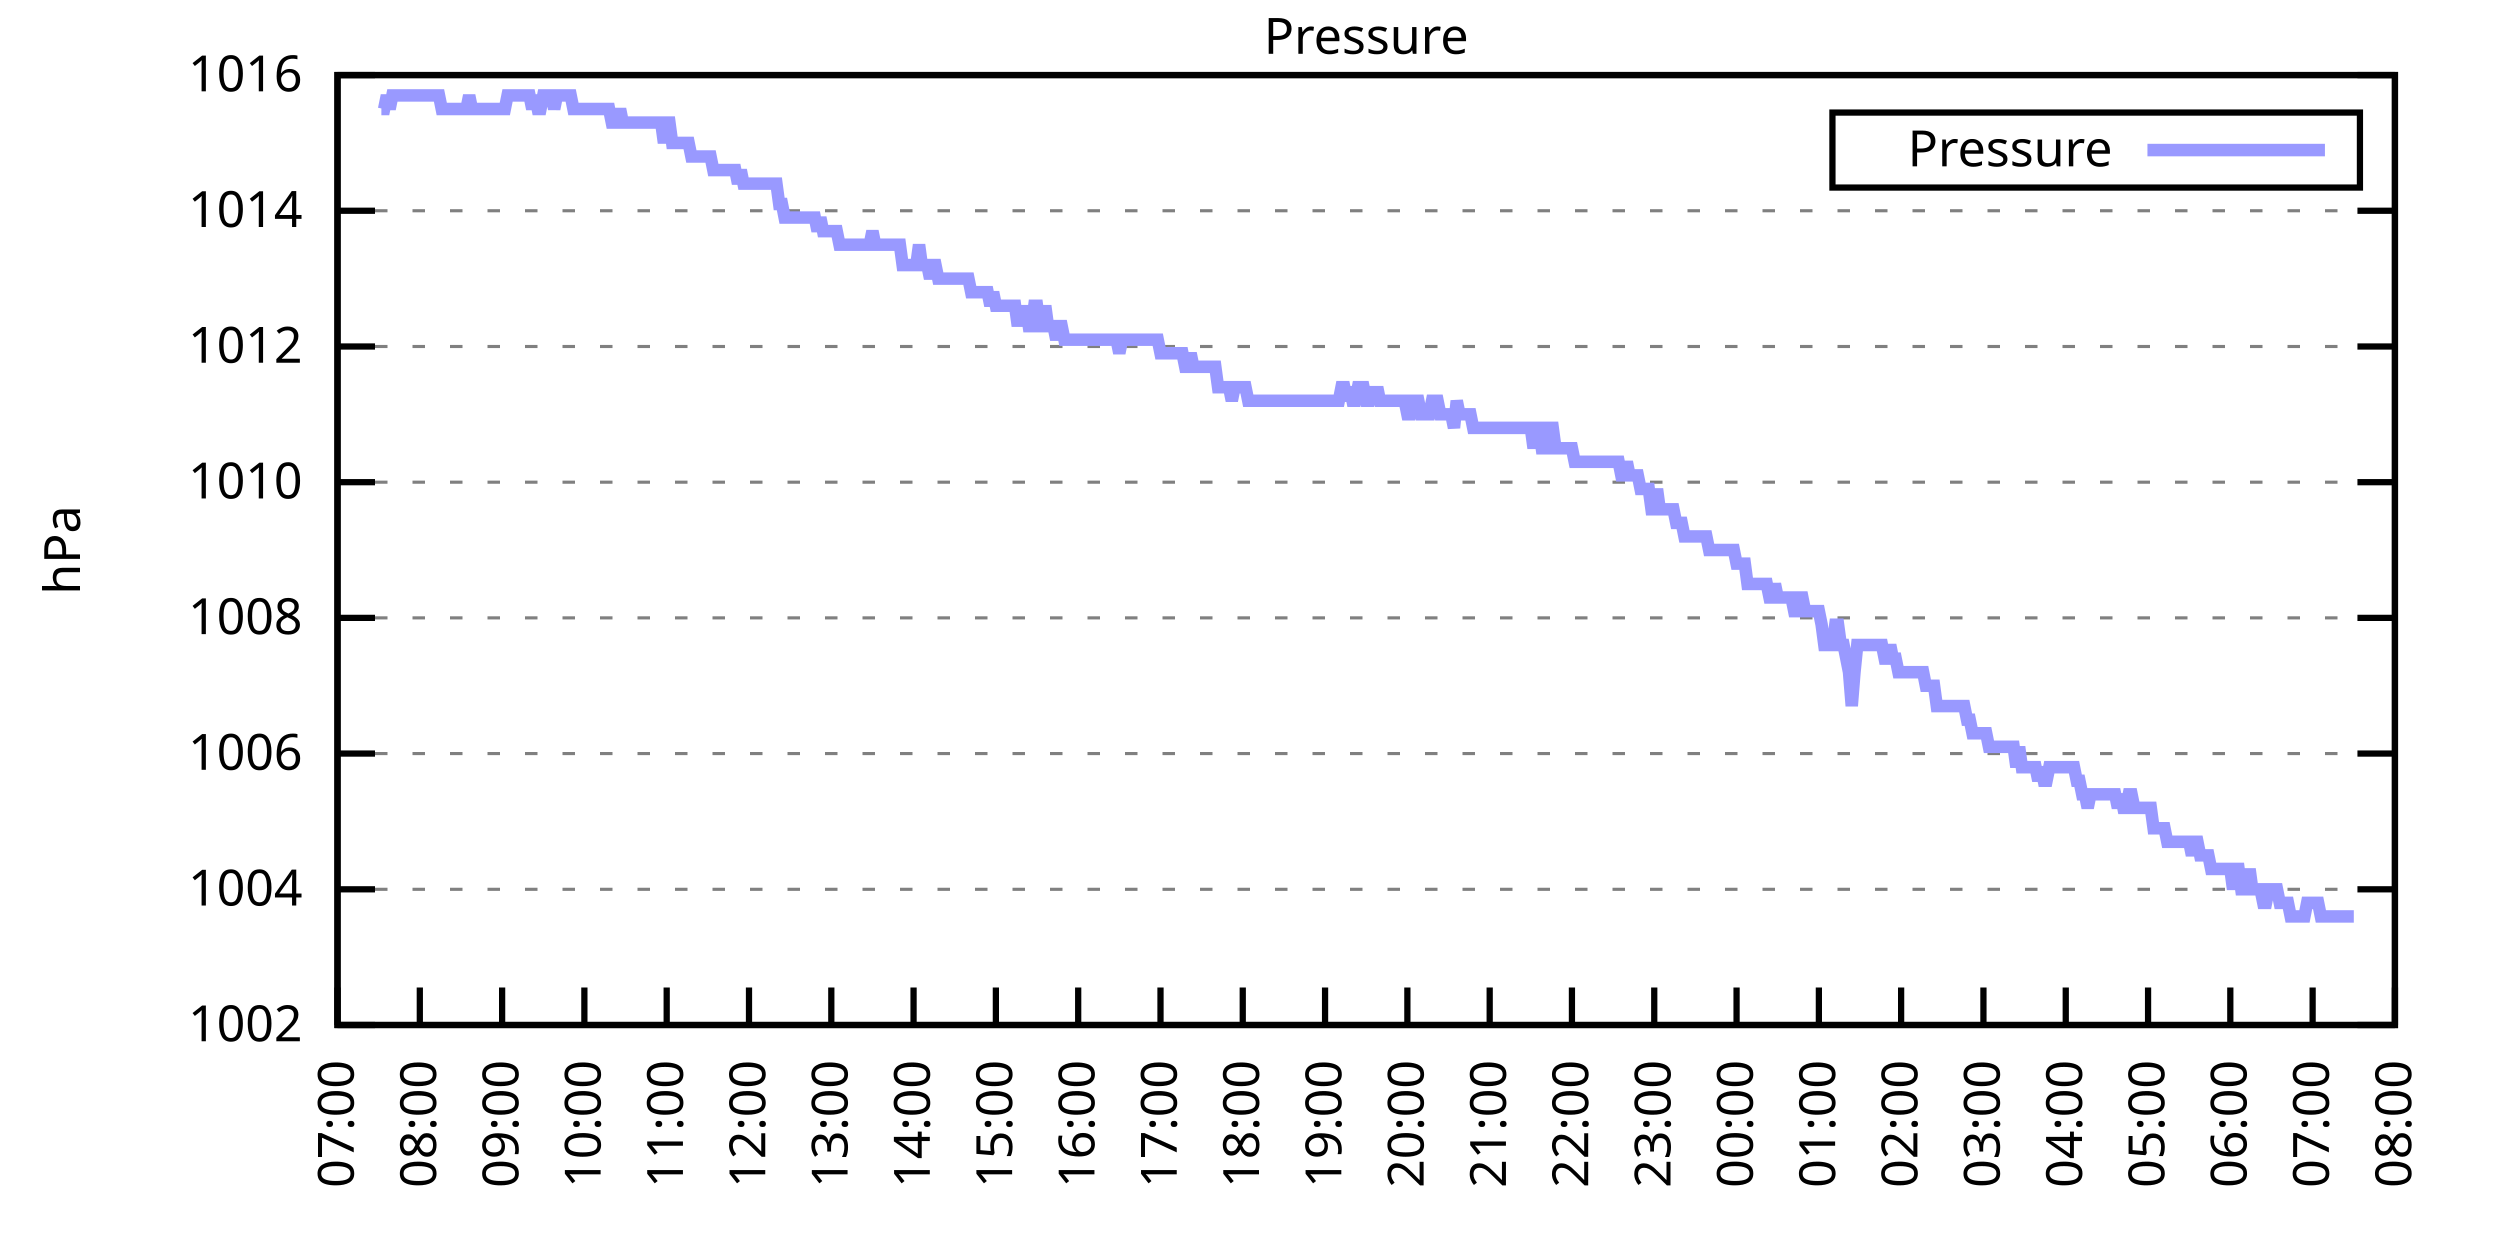
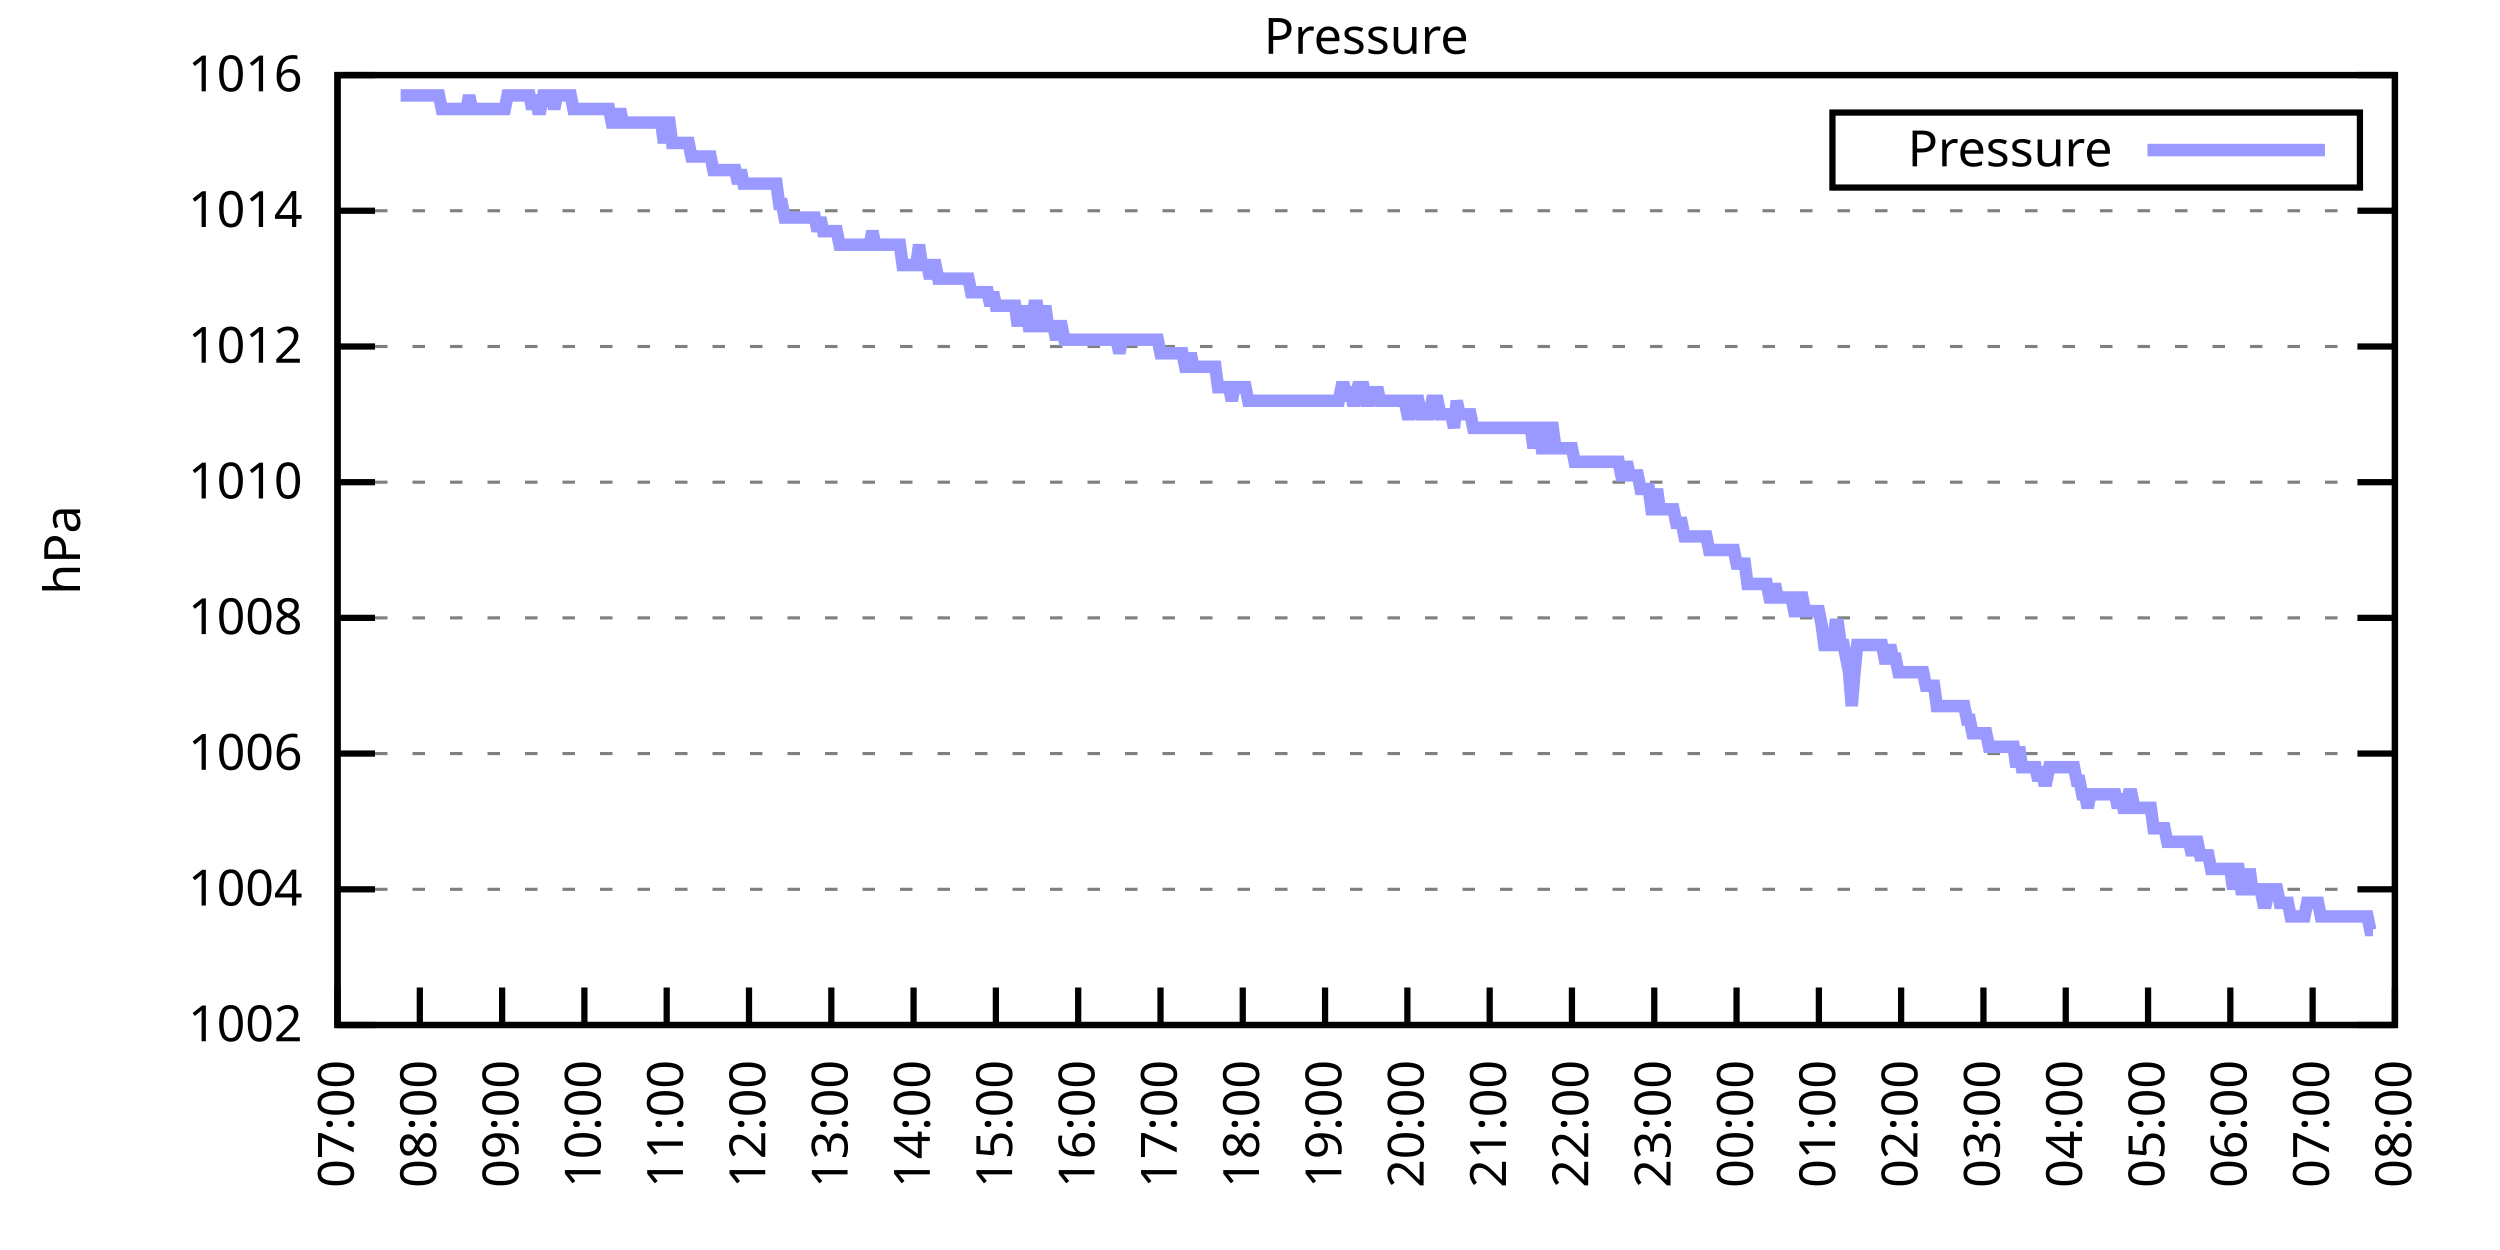
<svg xmlns="http://www.w3.org/2000/svg" xmlns:xlink="http://www.w3.org/1999/xlink" width="400" height="200" viewBox="0 0 400 200">
  <g id="gnuplot_canvas">
    <rect x="0" y="0" width="400" height="200" fill="none" />
    <defs>
      <circle id="gpDot" r="0.5" stroke-width="0.5" stroke="currentColor" />
      <path id="gpPt0" stroke-width="0.333" stroke="currentColor" d="M-1,0 h2 M0,-1 v2" />
      <path id="gpPt1" stroke-width="0.333" stroke="currentColor" d="M-1,-1 L1,1 M1,-1 L-1,1" />
      <path id="gpPt2" stroke-width="0.333" stroke="currentColor" d="M-1,0 L1,0 M0,-1 L0,1 M-1,-1 L1,1 M-1,1 L1,-1" />
      <rect id="gpPt3" stroke-width="0.333" stroke="currentColor" x="-1" y="-1" width="2" height="2" />
      <rect id="gpPt4" stroke-width="0.333" stroke="currentColor" fill="currentColor" x="-1" y="-1" width="2" height="2" />
      <circle id="gpPt5" stroke-width="0.333" stroke="currentColor" cx="0" cy="0" r="1" />
      <use xlink:href="#gpPt5" id="gpPt6" fill="currentColor" stroke="none" />
      <path id="gpPt7" stroke-width="0.333" stroke="currentColor" d="M0,-1.33 L-1.33,0.67 L1.33,0.67 z" />
      <use xlink:href="#gpPt7" id="gpPt8" fill="currentColor" stroke="none" />
      <use xlink:href="#gpPt7" id="gpPt9" stroke="currentColor" transform="rotate(180)" />
      <use xlink:href="#gpPt9" id="gpPt10" fill="currentColor" stroke="none" />
      <use xlink:href="#gpPt3" id="gpPt11" stroke="currentColor" transform="rotate(45)" />
      <use xlink:href="#gpPt11" id="gpPt12" fill="currentColor" stroke="none" />
      <path id="gpPt13" stroke-width="0.333" stroke="currentColor" d="M0,1.330 L1.265,0.411 L0.782,-1.067 L-0.782,-1.076 L-1.265,0.411 z" />
      <use xlink:href="#gpPt13" id="gpPt14" fill="currentColor" stroke="none" />
      <filter id="textbox" filterUnits="objectBoundingBox" x="0" y="0" height="1" width="1">
        <feFlood flood-color="white" flood-opacity="1" result="bgnd" />
        <feComposite in="SourceGraphic" in2="bgnd" operator="atop" />
      </filter>
      <filter id="greybox" filterUnits="objectBoundingBox" x="0" y="0" height="1" width="1">
        <feFlood flood-color="lightgrey" flood-opacity="1" result="grey" />
        <feComposite in="SourceGraphic" in2="grey" operator="atop" />
      </filter>
    </defs>
    <g fill="none" color="white" stroke="currentColor" stroke-width="1.00" stroke-linecap="butt" stroke-linejoin="miter">
</g>
    <g fill="none" color="black" stroke="currentColor" stroke-width="1.00" stroke-linecap="butt" stroke-linejoin="miter">
      <g stroke="none" shape-rendering="crispEdges">
        <polygon fill="rgb(255, 255, 255)" points="54.00,164.00 383.18,164.00 383.18,12.02 54.00,12.02 " />
      </g>
    </g>
    <g fill="none" color="black" stroke="currentColor" stroke-width="1.00" stroke-linecap="butt" stroke-linejoin="miter">
</g>
    <g fill="none" color="black" stroke="black" stroke-width="0.50" stroke-linecap="butt" stroke-linejoin="miter">
</g>
    <g fill="none" color="gray" stroke="currentColor" stroke-width="0.50" stroke-linecap="butt" stroke-linejoin="miter">
      <path stroke="gray" stroke-dasharray="2,4" class="gridline" d="M54.00,164.00 L383.19,164.00  " />
    </g>
    <g fill="none" color="gray" stroke="gray" stroke-width="1.00" stroke-linecap="butt" stroke-linejoin="miter">
</g>
    <g fill="none" color="black" stroke="currentColor" stroke-width="1.00" stroke-linecap="butt" stroke-linejoin="miter">
      <path stroke="black" d="M54.00,164.00 L60.00,164.00 M383.19,164.00 L377.19,164.00  " />
      <g transform="translate(48.40,166.60)" stroke="none" fill="black" font-family="Sans" font-size="8.00" text-anchor="end">
        <text>
          <tspan font-family="Sans"> 1002</tspan>
        </text>
      </g>
    </g>
    <g fill="none" color="black" stroke="currentColor" stroke-width="1.00" stroke-linecap="butt" stroke-linejoin="miter">
</g>
    <g fill="none" color="black" stroke="black" stroke-width="0.50" stroke-linecap="butt" stroke-linejoin="miter">
</g>
    <g fill="none" color="gray" stroke="currentColor" stroke-width="0.50" stroke-linecap="butt" stroke-linejoin="miter">
      <path stroke="gray" stroke-dasharray="2,4" class="gridline" d="M54.00,142.29 L383.19,142.29  " />
    </g>
    <g fill="none" color="gray" stroke="gray" stroke-width="1.00" stroke-linecap="butt" stroke-linejoin="miter">
</g>
    <g fill="none" color="black" stroke="currentColor" stroke-width="1.00" stroke-linecap="butt" stroke-linejoin="miter">
      <path stroke="black" d="M54.00,142.29 L60.00,142.29 M383.19,142.29 L377.19,142.29  " />
      <g transform="translate(48.40,144.89)" stroke="none" fill="black" font-family="Sans" font-size="8.00" text-anchor="end">
        <text>
          <tspan font-family="Sans"> 1004</tspan>
        </text>
      </g>
    </g>
    <g fill="none" color="black" stroke="currentColor" stroke-width="1.00" stroke-linecap="butt" stroke-linejoin="miter">
</g>
    <g fill="none" color="black" stroke="black" stroke-width="0.50" stroke-linecap="butt" stroke-linejoin="miter">
</g>
    <g fill="none" color="gray" stroke="currentColor" stroke-width="0.50" stroke-linecap="butt" stroke-linejoin="miter">
      <path stroke="gray" stroke-dasharray="2,4" class="gridline" d="M54.00,120.57 L383.19,120.57  " />
    </g>
    <g fill="none" color="gray" stroke="gray" stroke-width="1.00" stroke-linecap="butt" stroke-linejoin="miter">
</g>
    <g fill="none" color="black" stroke="currentColor" stroke-width="1.00" stroke-linecap="butt" stroke-linejoin="miter">
      <path stroke="black" d="M54.00,120.57 L60.00,120.57 M383.19,120.57 L377.19,120.57  " />
      <g transform="translate(48.40,123.17)" stroke="none" fill="black" font-family="Sans" font-size="8.00" text-anchor="end">
        <text>
          <tspan font-family="Sans"> 1006</tspan>
        </text>
      </g>
    </g>
    <g fill="none" color="black" stroke="currentColor" stroke-width="1.00" stroke-linecap="butt" stroke-linejoin="miter">
</g>
    <g fill="none" color="black" stroke="black" stroke-width="0.50" stroke-linecap="butt" stroke-linejoin="miter">
</g>
    <g fill="none" color="gray" stroke="currentColor" stroke-width="0.50" stroke-linecap="butt" stroke-linejoin="miter">
      <path stroke="gray" stroke-dasharray="2,4" class="gridline" d="M54.00,98.86 L383.19,98.86  " />
    </g>
    <g fill="none" color="gray" stroke="gray" stroke-width="1.00" stroke-linecap="butt" stroke-linejoin="miter">
</g>
    <g fill="none" color="black" stroke="currentColor" stroke-width="1.00" stroke-linecap="butt" stroke-linejoin="miter">
      <path stroke="black" d="M54.00,98.86 L60.00,98.86 M383.19,98.86 L377.19,98.86  " />
      <g transform="translate(48.40,101.46)" stroke="none" fill="black" font-family="Sans" font-size="8.00" text-anchor="end">
        <text>
          <tspan font-family="Sans"> 1008</tspan>
        </text>
      </g>
    </g>
    <g fill="none" color="black" stroke="currentColor" stroke-width="1.00" stroke-linecap="butt" stroke-linejoin="miter">
</g>
    <g fill="none" color="black" stroke="black" stroke-width="0.50" stroke-linecap="butt" stroke-linejoin="miter">
</g>
    <g fill="none" color="gray" stroke="currentColor" stroke-width="0.50" stroke-linecap="butt" stroke-linejoin="miter">
      <path stroke="gray" stroke-dasharray="2,4" class="gridline" d="M54.00,77.15 L383.19,77.15  " />
    </g>
    <g fill="none" color="gray" stroke="gray" stroke-width="1.00" stroke-linecap="butt" stroke-linejoin="miter">
</g>
    <g fill="none" color="black" stroke="currentColor" stroke-width="1.00" stroke-linecap="butt" stroke-linejoin="miter">
      <path stroke="black" d="M54.00,77.15 L60.00,77.15 M383.19,77.15 L377.19,77.15  " />
      <g transform="translate(48.40,79.75)" stroke="none" fill="black" font-family="Sans" font-size="8.00" text-anchor="end">
        <text>
          <tspan font-family="Sans"> 1010</tspan>
        </text>
      </g>
    </g>
    <g fill="none" color="black" stroke="currentColor" stroke-width="1.00" stroke-linecap="butt" stroke-linejoin="miter">
</g>
    <g fill="none" color="black" stroke="black" stroke-width="0.50" stroke-linecap="butt" stroke-linejoin="miter">
</g>
    <g fill="none" color="gray" stroke="currentColor" stroke-width="0.50" stroke-linecap="butt" stroke-linejoin="miter">
      <path stroke="gray" stroke-dasharray="2,4" class="gridline" d="M54.00,55.44 L383.19,55.44  " />
    </g>
    <g fill="none" color="gray" stroke="gray" stroke-width="1.00" stroke-linecap="butt" stroke-linejoin="miter">
</g>
    <g fill="none" color="black" stroke="currentColor" stroke-width="1.00" stroke-linecap="butt" stroke-linejoin="miter">
      <path stroke="black" d="M54.00,55.44 L60.00,55.44 M383.19,55.44 L377.19,55.44  " />
      <g transform="translate(48.40,58.04)" stroke="none" fill="black" font-family="Sans" font-size="8.00" text-anchor="end">
        <text>
          <tspan font-family="Sans"> 1012</tspan>
        </text>
      </g>
    </g>
    <g fill="none" color="black" stroke="currentColor" stroke-width="1.00" stroke-linecap="butt" stroke-linejoin="miter">
</g>
    <g fill="none" color="black" stroke="black" stroke-width="0.50" stroke-linecap="butt" stroke-linejoin="miter">
</g>
    <g fill="none" color="gray" stroke="currentColor" stroke-width="0.50" stroke-linecap="butt" stroke-linejoin="miter">
      <path stroke="gray" stroke-dasharray="2,4" class="gridline" d="M54.00,33.72 L383.19,33.72  " />
    </g>
    <g fill="none" color="gray" stroke="gray" stroke-width="1.00" stroke-linecap="butt" stroke-linejoin="miter">
</g>
    <g fill="none" color="black" stroke="currentColor" stroke-width="1.00" stroke-linecap="butt" stroke-linejoin="miter">
      <path stroke="black" d="M54.00,33.72 L60.00,33.72 M383.19,33.72 L377.19,33.72  " />
      <g transform="translate(48.40,36.32)" stroke="none" fill="black" font-family="Sans" font-size="8.00" text-anchor="end">
        <text>
          <tspan font-family="Sans"> 1014</tspan>
        </text>
      </g>
    </g>
    <g fill="none" color="black" stroke="currentColor" stroke-width="1.00" stroke-linecap="butt" stroke-linejoin="miter">
</g>
    <g fill="none" color="black" stroke="black" stroke-width="0.50" stroke-linecap="butt" stroke-linejoin="miter">
</g>
    <g fill="none" color="gray" stroke="currentColor" stroke-width="0.50" stroke-linecap="butt" stroke-linejoin="miter">
      <path stroke="gray" stroke-dasharray="2,4" class="gridline" d="M54.00,12.01 L383.19,12.01  " />
    </g>
    <g fill="none" color="gray" stroke="gray" stroke-width="1.00" stroke-linecap="butt" stroke-linejoin="miter">
</g>
    <g fill="none" color="black" stroke="currentColor" stroke-width="1.00" stroke-linecap="butt" stroke-linejoin="miter">
      <path stroke="black" d="M54.00,12.01 L60.00,12.01 M383.19,12.01 L377.19,12.01  " />
      <g transform="translate(48.40,14.61)" stroke="none" fill="black" font-family="Sans" font-size="8.00" text-anchor="end">
        <text>
          <tspan font-family="Sans"> 1016</tspan>
        </text>
      </g>
    </g>
    <g fill="none" color="black" stroke="currentColor" stroke-width="1.00" stroke-linecap="butt" stroke-linejoin="miter">
      <path stroke="black" d="M54.00,164.00 L54.00,158.00  " />
      <g transform="translate(56.60,169.60) rotate(270.00)" stroke="none" fill="black" font-family="Sans" font-size="8.00" text-anchor="end">
        <text>
          <tspan font-family="Sans">07:00</tspan>
        </text>
      </g>
    </g>
    <g fill="none" color="black" stroke="currentColor" stroke-width="1.00" stroke-linecap="butt" stroke-linejoin="miter">
      <path stroke="black" d="M67.17,164.00 L67.17,158.00  " />
      <g transform="translate(69.77,169.60) rotate(270.00)" stroke="none" fill="black" font-family="Sans" font-size="8.00" text-anchor="end">
        <text>
          <tspan font-family="Sans">08:00</tspan>
        </text>
      </g>
    </g>
    <g fill="none" color="black" stroke="currentColor" stroke-width="1.00" stroke-linecap="butt" stroke-linejoin="miter">
      <path stroke="black" d="M80.34,164.00 L80.34,158.00  " />
      <g transform="translate(82.94,169.60) rotate(270.00)" stroke="none" fill="black" font-family="Sans" font-size="8.00" text-anchor="end">
        <text>
          <tspan font-family="Sans">09:00</tspan>
        </text>
      </g>
    </g>
    <g fill="none" color="black" stroke="currentColor" stroke-width="1.00" stroke-linecap="butt" stroke-linejoin="miter">
      <path stroke="black" d="M93.50,164.00 L93.50,158.00  " />
      <g transform="translate(96.10,169.60) rotate(270.00)" stroke="none" fill="black" font-family="Sans" font-size="8.00" text-anchor="end">
        <text>
          <tspan font-family="Sans">10:00</tspan>
        </text>
      </g>
    </g>
    <g fill="none" color="black" stroke="currentColor" stroke-width="1.00" stroke-linecap="butt" stroke-linejoin="miter">
      <path stroke="black" d="M106.67,164.00 L106.67,158.00  " />
      <g transform="translate(109.27,169.60) rotate(270.00)" stroke="none" fill="black" font-family="Sans" font-size="8.00" text-anchor="end">
        <text>
          <tspan font-family="Sans">11:00</tspan>
        </text>
      </g>
    </g>
    <g fill="none" color="black" stroke="currentColor" stroke-width="1.00" stroke-linecap="butt" stroke-linejoin="miter">
      <path stroke="black" d="M119.84,164.00 L119.84,158.00  " />
      <g transform="translate(122.44,169.60) rotate(270.00)" stroke="none" fill="black" font-family="Sans" font-size="8.00" text-anchor="end">
        <text>
          <tspan font-family="Sans">12:00</tspan>
        </text>
      </g>
    </g>
    <g fill="none" color="black" stroke="currentColor" stroke-width="1.00" stroke-linecap="butt" stroke-linejoin="miter">
      <path stroke="black" d="M133.01,164.00 L133.01,158.00  " />
      <g transform="translate(135.61,169.60) rotate(270.00)" stroke="none" fill="black" font-family="Sans" font-size="8.00" text-anchor="end">
        <text>
          <tspan font-family="Sans">13:00</tspan>
        </text>
      </g>
    </g>
    <g fill="none" color="black" stroke="currentColor" stroke-width="1.00" stroke-linecap="butt" stroke-linejoin="miter">
      <path stroke="black" d="M146.17,164.00 L146.17,158.00  " />
      <g transform="translate(148.77,169.60) rotate(270.00)" stroke="none" fill="black" font-family="Sans" font-size="8.00" text-anchor="end">
        <text>
          <tspan font-family="Sans">14:00</tspan>
        </text>
      </g>
    </g>
    <g fill="none" color="black" stroke="currentColor" stroke-width="1.00" stroke-linecap="butt" stroke-linejoin="miter">
      <path stroke="black" d="M159.34,164.00 L159.34,158.00  " />
      <g transform="translate(161.94,169.60) rotate(270.00)" stroke="none" fill="black" font-family="Sans" font-size="8.00" text-anchor="end">
        <text>
          <tspan font-family="Sans">15:00</tspan>
        </text>
      </g>
    </g>
    <g fill="none" color="black" stroke="currentColor" stroke-width="1.00" stroke-linecap="butt" stroke-linejoin="miter">
      <path stroke="black" d="M172.51,164.00 L172.51,158.00  " />
      <g transform="translate(175.11,169.60) rotate(270.00)" stroke="none" fill="black" font-family="Sans" font-size="8.00" text-anchor="end">
        <text>
          <tspan font-family="Sans">16:00</tspan>
        </text>
      </g>
    </g>
    <g fill="none" color="black" stroke="currentColor" stroke-width="1.00" stroke-linecap="butt" stroke-linejoin="miter">
      <path stroke="black" d="M185.68,164.00 L185.68,158.00  " />
      <g transform="translate(188.28,169.60) rotate(270.00)" stroke="none" fill="black" font-family="Sans" font-size="8.00" text-anchor="end">
        <text>
          <tspan font-family="Sans">17:00</tspan>
        </text>
      </g>
    </g>
    <g fill="none" color="black" stroke="currentColor" stroke-width="1.00" stroke-linecap="butt" stroke-linejoin="miter">
      <path stroke="black" d="M198.84,164.00 L198.84,158.00  " />
      <g transform="translate(201.44,169.60) rotate(270.00)" stroke="none" fill="black" font-family="Sans" font-size="8.00" text-anchor="end">
        <text>
          <tspan font-family="Sans">18:00</tspan>
        </text>
      </g>
    </g>
    <g fill="none" color="black" stroke="currentColor" stroke-width="1.00" stroke-linecap="butt" stroke-linejoin="miter">
      <path stroke="black" d="M212.01,164.00 L212.01,158.00  " />
      <g transform="translate(214.61,169.60) rotate(270.00)" stroke="none" fill="black" font-family="Sans" font-size="8.00" text-anchor="end">
        <text>
          <tspan font-family="Sans">19:00</tspan>
        </text>
      </g>
    </g>
    <g fill="none" color="black" stroke="currentColor" stroke-width="1.00" stroke-linecap="butt" stroke-linejoin="miter">
      <path stroke="black" d="M225.18,164.00 L225.18,158.00  " />
      <g transform="translate(227.78,169.60) rotate(270.00)" stroke="none" fill="black" font-family="Sans" font-size="8.00" text-anchor="end">
        <text>
          <tspan font-family="Sans">20:00</tspan>
        </text>
      </g>
    </g>
    <g fill="none" color="black" stroke="currentColor" stroke-width="1.00" stroke-linecap="butt" stroke-linejoin="miter">
      <path stroke="black" d="M238.35,164.00 L238.35,158.00  " />
      <g transform="translate(240.95,169.60) rotate(270.00)" stroke="none" fill="black" font-family="Sans" font-size="8.00" text-anchor="end">
        <text>
          <tspan font-family="Sans">21:00</tspan>
        </text>
      </g>
    </g>
    <g fill="none" color="black" stroke="currentColor" stroke-width="1.00" stroke-linecap="butt" stroke-linejoin="miter">
      <path stroke="black" d="M251.51,164.00 L251.51,158.00  " />
      <g transform="translate(254.11,169.60) rotate(270.00)" stroke="none" fill="black" font-family="Sans" font-size="8.00" text-anchor="end">
        <text>
          <tspan font-family="Sans">22:00</tspan>
        </text>
      </g>
    </g>
    <g fill="none" color="black" stroke="currentColor" stroke-width="1.00" stroke-linecap="butt" stroke-linejoin="miter">
      <path stroke="black" d="M264.68,164.00 L264.68,158.00  " />
      <g transform="translate(267.28,169.60) rotate(270.00)" stroke="none" fill="black" font-family="Sans" font-size="8.00" text-anchor="end">
        <text>
          <tspan font-family="Sans">23:00</tspan>
        </text>
      </g>
    </g>
    <g fill="none" color="black" stroke="currentColor" stroke-width="1.00" stroke-linecap="butt" stroke-linejoin="miter">
      <path stroke="black" d="M277.85,164.00 L277.85,158.00  " />
      <g transform="translate(280.45,169.60) rotate(270.00)" stroke="none" fill="black" font-family="Sans" font-size="8.00" text-anchor="end">
        <text>
          <tspan font-family="Sans">00:00</tspan>
        </text>
      </g>
    </g>
    <g fill="none" color="black" stroke="currentColor" stroke-width="1.00" stroke-linecap="butt" stroke-linejoin="miter">
      <path stroke="black" d="M291.02,164.00 L291.02,158.00  " />
      <g transform="translate(293.62,169.60) rotate(270.00)" stroke="none" fill="black" font-family="Sans" font-size="8.00" text-anchor="end">
        <text>
          <tspan font-family="Sans">01:00</tspan>
        </text>
      </g>
    </g>
    <g fill="none" color="black" stroke="currentColor" stroke-width="1.00" stroke-linecap="butt" stroke-linejoin="miter">
      <path stroke="black" d="M304.18,164.00 L304.18,158.00  " />
      <g transform="translate(306.78,169.60) rotate(270.00)" stroke="none" fill="black" font-family="Sans" font-size="8.00" text-anchor="end">
        <text>
          <tspan font-family="Sans">02:00</tspan>
        </text>
      </g>
    </g>
    <g fill="none" color="black" stroke="currentColor" stroke-width="1.00" stroke-linecap="butt" stroke-linejoin="miter">
      <path stroke="black" d="M317.35,164.00 L317.35,158.00  " />
      <g transform="translate(319.95,169.60) rotate(270.00)" stroke="none" fill="black" font-family="Sans" font-size="8.00" text-anchor="end">
        <text>
          <tspan font-family="Sans">03:00</tspan>
        </text>
      </g>
    </g>
    <g fill="none" color="black" stroke="currentColor" stroke-width="1.00" stroke-linecap="butt" stroke-linejoin="miter">
      <path stroke="black" d="M330.52,164.00 L330.52,158.00  " />
      <g transform="translate(333.12,169.60) rotate(270.00)" stroke="none" fill="black" font-family="Sans" font-size="8.00" text-anchor="end">
        <text>
          <tspan font-family="Sans">04:00</tspan>
        </text>
      </g>
    </g>
    <g fill="none" color="black" stroke="currentColor" stroke-width="1.00" stroke-linecap="butt" stroke-linejoin="miter">
      <path stroke="black" d="M343.69,164.00 L343.69,158.00  " />
      <g transform="translate(346.29,169.60) rotate(270.00)" stroke="none" fill="black" font-family="Sans" font-size="8.00" text-anchor="end">
        <text>
          <tspan font-family="Sans">05:00</tspan>
        </text>
      </g>
    </g>
    <g fill="none" color="black" stroke="currentColor" stroke-width="1.00" stroke-linecap="butt" stroke-linejoin="miter">
      <path stroke="black" d="M356.85,164.00 L356.85,158.00  " />
      <g transform="translate(359.45,169.60) rotate(270.00)" stroke="none" fill="black" font-family="Sans" font-size="8.00" text-anchor="end">
        <text>
          <tspan font-family="Sans">06:00</tspan>
        </text>
      </g>
    </g>
    <g fill="none" color="black" stroke="currentColor" stroke-width="1.00" stroke-linecap="butt" stroke-linejoin="miter">
      <path stroke="black" d="M370.02,164.00 L370.02,158.00  " />
      <g transform="translate(372.62,169.60) rotate(270.00)" stroke="none" fill="black" font-family="Sans" font-size="8.00" text-anchor="end">
        <text>
          <tspan font-family="Sans">07:00</tspan>
        </text>
      </g>
    </g>
    <g fill="none" color="black" stroke="currentColor" stroke-width="1.00" stroke-linecap="butt" stroke-linejoin="miter">
      <path stroke="black" d="M383.19,164.00 L383.19,158.00  " />
      <g transform="translate(385.79,169.60) rotate(270.00)" stroke="none" fill="black" font-family="Sans" font-size="8.00" text-anchor="end">
        <text>
          <tspan font-family="Sans">08:00</tspan>
        </text>
      </g>
    </g>
    <g fill="none" color="black" stroke="currentColor" stroke-width="1.00" stroke-linecap="butt" stroke-linejoin="miter">
</g>
    <g fill="none" color="black" stroke="currentColor" stroke-width="1.00" stroke-linecap="butt" stroke-linejoin="miter">
      <path stroke="black" d="M54.00,12.01 L54.00,164.00 L383.19,164.00 L383.19,12.01 L54.00,12.01 Z  " />
    </g>
    <g fill="none" color="black" stroke="currentColor" stroke-width="1.00" stroke-linecap="butt" stroke-linejoin="miter">
</g>
    <g fill="none" color="black" stroke="currentColor" stroke-width="1.00" stroke-linecap="butt" stroke-linejoin="miter">
      <path stroke="black" d="M293.19,30.01 L293.19,18.01 L377.59,18.01 L377.59,30.01 L293.19,30.01 Z  " />
    </g>
    <g id="Pressure_plot_1">
      <g fill="none" color="white" stroke="black" stroke-width="2.00" stroke-linecap="butt" stroke-linejoin="miter">
</g>
      <g fill="none" color="black" stroke="currentColor" stroke-width="2.00" stroke-linecap="butt" stroke-linejoin="miter">
        <g transform="translate(337.99,26.61)" stroke="none" fill="black" font-family="Sans" font-size="8.00" text-anchor="end">
          <text>
            <tspan font-family="Sans">Pressure</tspan>
          </text>
        </g>
      </g>
      <g fill="none" color="black" stroke="currentColor" stroke-width="2.00" stroke-linecap="butt" stroke-linejoin="miter">
-         <path stroke="rgb(153, 153, 255)" d="M343.59,24.01 L371.99,24.01 M61.02,17.44 L61.46,17.44 L61.90,15.27 L62.34,17.44 L62.78,15.27 L63.22,15.27   L63.66,15.27 L64.10,15.27 L64.53,15.27 L64.97,15.27 L65.41,15.27 L65.85,15.27 L66.29,15.27 L66.73,15.27   L67.17,15.27 L67.61,15.27 L68.05,15.27 L68.48,15.27 L68.92,15.27 L69.36,15.27 L69.80,15.27 L70.24,15.27   L70.68,17.44 L71.12,17.44 L71.56,17.44 L72.00,17.44 L72.43,17.44 L72.87,17.44 L73.31,17.44 L73.75,17.44   L74.19,17.44 L74.63,17.44 L75.07,15.27 L75.51,17.44 L75.95,17.44 L76.38,17.44 L76.82,17.44 L77.26,17.44   L77.70,17.44 L78.14,17.44 L78.58,17.44 L79.02,17.44 L79.46,17.44 L79.90,17.44 L80.34,17.44 L80.77,17.44   L81.21,15.27 L81.65,15.27 L82.09,15.27 L82.53,15.27 L82.97,15.27 L83.41,15.27 L83.85,15.27 L84.29,15.27   L84.72,15.27 L85.16,17.44 L85.60,15.27 L86.04,17.44 L86.48,17.44 L86.92,15.27 L87.36,15.27 L87.80,15.27   L88.24,15.27 L88.67,17.44 L89.11,15.27 L89.55,15.27 L89.99,15.27 L90.43,15.27 L90.87,15.27 L91.31,15.27   L91.75,17.44 L92.19,17.44 L92.62,17.44 L93.06,17.44 L93.50,17.44 L93.94,17.44 L94.38,17.44 L94.82,17.44   L95.26,17.44 L95.70,17.44 L96.14,17.44 L96.58,17.44 L97.01,17.44 L97.45,17.44 L97.89,19.61 L98.33,19.61   L98.77,19.61 L99.21,17.44 L99.65,19.61 L100.09,19.61 L100.53,19.61 L100.96,19.61 L101.40,19.61 L101.84,19.61   L102.28,19.61 L102.72,19.61 L103.16,19.61 L103.60,19.61 L104.04,19.61 L104.48,19.61 L104.91,19.61 L105.35,19.61   L105.79,19.61 L106.23,22.87 L106.67,19.61 L107.11,19.61 L107.55,22.87 L107.99,22.87 L108.43,22.87 L108.87,22.87   L109.30,22.87 L109.74,22.87 L110.18,22.87 L110.62,25.04 L111.06,25.04 L111.50,25.04 L111.94,25.04 L112.38,25.04   L112.82,25.04 L113.25,25.04 L113.69,25.04 L114.13,27.21 L114.57,27.21 L115.01,27.21 L115.45,27.21 L115.89,27.21   L116.33,27.21 L116.77,27.21 L117.20,27.21 L117.64,27.21 L118.08,29.38 L118.52,27.21 L118.96,29.38 L119.40,29.38   L119.84,29.38 L120.28,29.38 L120.72,29.38 L121.15,29.38 L121.59,29.38 L122.03,29.38 L122.47,29.38 L122.91,29.38   L123.35,29.38 L123.79,29.38 L124.23,29.38 L124.67,32.64 L125.11,32.64 L125.54,34.81 L125.98,34.81 L126.42,34.81   L126.86,34.81 L127.30,34.81 L127.74,34.81 L128.18,34.81 L128.62,34.81 L129.06,34.81 L129.49,34.81 L129.93,34.81   L130.37,34.81 L130.81,36.98 L131.25,34.81 L131.69,36.98 L132.13,36.98 L132.57,36.98 L133.01,36.98 L133.44,36.98   L133.88,36.98 L134.32,39.15 L134.76,39.15 L135.20,39.15 L135.64,39.15 L136.08,39.15 L136.52,39.15 L136.96,39.15   L137.39,39.15 L137.83,39.15 L138.27,39.15 L138.71,39.15 L139.15,39.15 L139.59,36.98 L140.03,39.15 L140.47,39.15   L140.91,39.15 L141.35,39.15 L141.78,39.15 L142.22,39.15 L142.66,39.15 L143.10,39.15 L143.54,39.15 L143.98,39.15   L144.42,42.41 L144.86,42.41 L145.30,42.41 L145.73,42.41 L146.17,42.41 L146.61,42.41 L147.05,39.15 L147.49,42.41   L147.93,42.41 L148.37,42.41 L148.81,44.58 L149.25,42.41 L149.68,42.41 L150.12,44.58 L150.56,44.58 L151.00,44.58   L151.44,44.58 L151.88,44.58 L152.32,44.58 L152.76,44.58 L153.20,44.58 L153.63,44.58 L154.07,44.58 L154.51,44.58   L154.95,44.58 L155.39,46.75 L155.83,46.75 L156.27,46.75 L156.71,46.75 L157.15,46.75 L157.59,46.75 L158.02,46.75   L158.46,48.92 L158.90,46.75 L159.34,48.92 L159.78,48.92 L160.22,48.92 L160.66,48.92 L161.10,48.92 L161.54,48.92   L161.97,48.92 L162.41,48.92 L162.85,52.18 L163.29,48.92 L163.73,52.18 L164.17,48.92 L164.61,52.18 L165.05,52.18   L165.49,48.92 L165.92,48.92 L166.36,52.18 L166.80,52.18 L167.24,48.92 L167.68,52.18 L168.12,52.18 L168.56,52.18   L169.00,54.35 L169.44,52.18 L169.87,52.18 L170.31,54.35 L170.75,54.35 L171.19,54.35 L171.63,54.35 L172.07,54.35   L172.51,54.35 L172.95,54.35 L173.39,54.35 L173.83,54.35 L174.26,54.35 L174.70,54.35 L175.14,54.35 L175.58,54.35   L176.02,54.35 L176.46,54.35 L176.90,54.35 L177.34,54.35 L177.78,54.35 L178.21,54.35 L178.65,54.35 L179.09,56.52   L179.53,54.35 L179.97,54.35 L180.41,54.35 L180.85,54.35 L181.29,54.35 L181.73,54.35 L182.16,54.35 L182.60,54.35   L183.04,54.35 L183.48,54.35 L183.92,54.35 L184.36,54.35 L184.80,54.35 L185.24,54.35 L185.68,56.52 L186.11,56.52   L186.55,56.52 L186.99,56.52 L187.43,56.52 L187.87,56.52 L188.31,56.52 L188.75,56.52 L189.19,56.52 L189.63,58.69   L190.07,58.69 L190.50,56.52 L190.94,58.69 L191.38,58.69 L191.82,58.69 L192.26,58.69 L192.70,58.69 L193.14,58.69   L193.58,58.69 L194.02,58.69 L194.45,58.69 L194.89,61.95 L195.33,61.95 L195.77,61.95 L196.21,61.95 L196.65,61.95   L197.09,64.12 L197.53,61.95 L197.97,61.95 L198.40,61.95 L198.84,61.95 L199.28,61.95 L199.72,64.12 L200.16,64.12   L200.60,64.12 L201.04,64.12 L201.48,64.12 L201.92,64.12 L202.35,64.12 L202.79,64.12 L203.23,64.12 L203.67,64.12   L204.11,64.12 L204.55,64.12 L204.99,64.12 L205.43,64.12 L205.87,64.12 L206.31,64.12 L206.74,64.12 L207.18,64.12   L207.62,64.12 L208.06,64.12 L208.50,64.12 L208.94,64.12 L209.38,64.12 L209.82,64.12 L210.26,64.12 L210.69,64.12   L211.13,64.12 L211.57,64.12 L212.01,64.12 L212.45,64.12 L212.89,64.12 L213.33,64.12 L213.77,64.12 L214.21,64.12   L214.64,61.95 L215.08,61.95 L215.52,64.12 L215.96,61.95 L216.40,64.12 L216.84,64.12 L217.28,61.95 L217.72,61.95   L218.16,61.95 L218.60,64.12 L219.03,64.12 L219.47,61.95 L219.91,64.12 L220.35,61.95 L220.79,64.12 L221.23,64.12   L221.67,64.12 L222.11,64.12 L222.55,64.12 L222.98,64.12 L223.42,64.12 L223.86,64.12 L224.30,64.12 L224.74,64.12   L225.18,66.29 L225.62,66.29 L226.06,64.12 L226.50,64.12 L226.93,64.12 L227.37,66.29 L227.81,66.29 L228.25,66.29   L228.69,66.29 L229.13,64.12 L229.57,64.12 L230.01,64.12 L230.45,66.29 L230.88,66.29 L231.32,66.29 L231.76,66.29   L232.20,66.29 L232.64,68.46 L233.08,64.12 L233.52,66.29 L233.96,66.29 L234.40,66.29 L234.84,66.29 L235.27,66.29   L235.71,68.46 L236.15,68.46 L236.59,68.46 L237.03,68.46 L237.47,68.46 L237.91,68.46 L238.35,68.46 L238.79,68.46   L239.22,68.46 L239.66,68.46 L240.10,68.46 L240.54,68.46 L240.98,68.46 L241.42,68.46 L241.86,68.46 L242.30,68.46   L242.74,68.46 L243.17,68.46 L243.61,68.46 L244.05,68.46 L244.49,68.46 L244.93,68.46 L245.37,71.72 L245.81,68.46   L246.25,68.46 L246.69,71.72 L247.12,71.72 L247.56,71.72 L248.00,68.46 L248.44,68.46 L248.88,71.72 L249.32,71.72   L249.76,71.72 L250.20,71.72 L250.64,71.72 L251.08,71.72 L251.51,71.72 L251.95,73.89 L252.39,73.89 L252.83,73.89   L253.27,73.89 L253.71,73.89 L254.15,73.89 L254.59,73.89 L255.03,73.89 L255.46,73.89 L255.90,73.89 L256.34,73.89   L256.78,73.89 L257.22,73.89 L257.66,73.89 L258.10,73.89 L258.54,73.89 L258.98,73.89 L259.41,76.06 L259.85,76.06   L260.29,73.89 L260.73,76.06 L261.17,76.06 L261.61,76.06 L262.05,76.06 L262.49,78.23 L262.93,78.23 L263.36,78.23   L263.80,78.23 L264.24,81.49 L264.68,81.49 L265.12,78.23 L265.56,81.49 L266.00,81.49 L266.44,81.49 L266.88,81.49   L267.32,81.49 L267.75,81.49 L268.19,83.66 L268.63,83.66 L269.07,83.66 L269.51,85.83 L269.95,85.83 L270.39,85.83   L270.83,85.83 L271.27,85.83 L271.70,85.83 L272.14,85.83 L272.58,85.83 L273.02,85.83 L273.46,88.00 L273.90,88.00   L274.34,88.00 L274.78,88.00 L275.22,88.00 L275.65,88.00 L276.09,88.00 L276.53,88.00 L276.97,88.00 L277.41,88.00   L277.85,90.18 L278.29,90.18 L278.73,90.18 L279.17,90.18 L279.60,93.43 L280.04,93.43 L280.48,93.43 L280.92,93.43   L281.36,93.43 L281.80,93.43 L282.24,93.43 L282.68,93.43 L283.12,95.60 L283.56,95.60 L283.99,93.43 L284.43,95.60   L284.87,95.60 L285.31,95.60 L285.75,95.60 L286.19,95.60 L286.63,95.60 L287.07,97.78 L287.51,97.78 L287.94,95.60   L288.38,95.60 L288.82,97.78 L289.26,97.78 L289.70,97.78 L290.14,97.78 L290.58,97.78 L291.02,97.78 L291.46,99.95   L291.89,103.20 L292.33,103.20 L292.77,103.20 L293.21,103.20 L293.65,99.95 L294.09,99.95 L294.53,103.20 L294.97,103.20   L295.41,105.38 L295.84,107.55 L296.28,112.97 L296.72,107.55 L297.16,103.20 L297.60,103.20 L298.04,103.20 L298.48,103.20   L298.92,103.20 L299.36,103.20 L299.80,103.20 L300.23,103.20 L300.67,103.20 L301.11,103.20 L301.55,105.38 L301.99,105.38   L302.43,103.20 L302.87,105.38 L303.31,105.38 L303.75,107.55 L304.18,107.55 L304.62,107.55 L305.06,107.55 L305.50,107.55   L305.94,107.55 L306.38,107.55 L306.82,107.55 L307.26,107.55 L307.70,107.55 L308.13,109.72 L308.57,109.72 L309.01,109.72   L309.45,109.72 L309.89,112.97 L310.33,112.97 L310.77,112.97 L311.21,112.97 L311.65,112.97 L312.08,112.97 L312.52,112.97   L312.96,112.97 L313.40,112.97 L313.84,112.97 L314.28,112.97 L314.72,115.15 L315.16,115.15 L315.60,117.32 L316.04,117.32   L316.47,117.32 L316.91,117.32 L317.35,117.32 L317.79,117.32 L318.23,119.49 L318.67,119.49 L319.11,119.49 L319.55,119.49   L319.99,119.49 L320.42,119.49 L320.86,119.49 L321.30,119.49 L321.74,119.49 L322.18,119.49 L322.62,122.75 L323.06,119.49   L323.50,122.75 L323.94,122.75 L324.37,122.75 L324.81,122.75 L325.25,122.75 L325.69,122.75 L326.13,124.92 L326.57,122.75   L327.01,124.92 L327.45,124.92 L327.89,122.75 L328.33,122.75 L328.76,122.75 L329.20,122.75 L329.64,122.75 L330.08,122.75   L330.52,122.75 L330.96,122.75 L331.40,122.75 L331.84,122.75 L332.28,124.92 L332.71,124.92 L333.15,127.09 L333.59,127.09   L334.03,129.26 L334.47,127.09 L334.91,127.09 L335.35,127.09 L335.79,127.09 L336.23,127.09 L336.66,127.09 L337.10,127.09   L337.54,127.09 L337.98,127.09 L338.42,127.09 L338.86,129.26 L339.30,127.09 L339.74,129.26 L340.18,129.26 L340.61,127.09   L341.05,127.09 L341.49,129.26 L341.93,129.26 L342.37,129.26 L342.81,129.26 L343.25,129.26 L343.69,129.26 L344.13,129.26   L344.57,132.52 L345.00,132.52 L345.44,132.52 L345.88,132.52 L346.32,132.52 L346.76,134.69 L347.20,134.69 L347.64,134.69   L348.08,134.69 L348.52,134.69 L348.95,134.69 L349.39,134.69 L349.83,134.69 L350.27,134.69 L350.71,136.86 L351.15,134.69   L351.59,134.69 L352.03,136.86 L352.47,136.86 L352.90,136.86 L353.34,136.86 L353.78,139.03 L354.22,139.03 L354.66,139.03   L355.10,139.03 L355.54,139.03 L355.98,139.03 L356.42,139.03 L356.85,139.03 L357.29,142.29 L357.73,139.03 L358.17,139.03   L358.61,142.29 L359.05,142.29 L359.49,142.29 L359.93,139.03 L360.37,142.29 L360.81,142.29 L361.24,142.29 L361.68,142.29   L362.12,144.46 L362.56,144.46 L363.00,142.29 L363.44,142.29 L363.88,142.29 L364.32,142.29 L364.76,144.46 L365.19,144.46   L365.63,144.46 L366.07,144.46 L366.51,146.63 L366.95,146.63 L367.39,146.63 L367.83,146.63 L368.27,146.63 L368.71,146.63   L369.14,144.46 L369.58,144.46 L370.02,144.46 L370.46,144.46 L370.90,144.46 L371.34,146.63 L371.78,146.63 L372.22,146.63   L372.66,146.63 L373.09,146.63 L373.53,146.63 L373.97,146.63 L374.41,146.63 L374.85,146.63 L375.29,146.63 L375.73,146.63   L376.17,146.63 L376.61,146.63  " />
+         <path stroke="rgb(153, 153, 255)" d="M343.59,24.01 L371.99,24.01 M64.10,15.27 L64.53,15.27 L64.97,15.27 L65.41,15.27 L65.85,15.27 L66.29,15.27   L66.73,15.27 L67.17,15.27 L67.61,15.27 L68.05,15.27 L68.48,15.27 L68.92,15.27 L69.36,15.27 L69.80,15.27   L70.24,15.27 L70.68,17.44 L71.12,17.44 L71.56,17.44 L72.00,17.44 L72.43,17.44 L72.87,17.44 L73.31,17.44   L73.75,17.44 L74.19,17.44 L74.63,17.44 L75.07,15.27 L75.51,17.44 L75.95,17.44 L76.38,17.44 L76.82,17.44   L77.26,17.44 L77.70,17.44 L78.14,17.44 L78.58,17.44 L79.02,17.44 L79.46,17.44 L79.90,17.44 L80.34,17.44   L80.77,17.44 L81.21,15.27 L81.65,15.27 L82.09,15.27 L82.53,15.27 L82.97,15.27 L83.41,15.27 L83.85,15.27   L84.29,15.27 L84.72,15.27 L85.16,17.44 L85.60,15.27 L86.04,17.44 L86.48,17.44 L86.92,15.27 L87.36,15.27   L87.80,15.27 L88.24,15.27 L88.67,17.44 L89.11,15.27 L89.55,15.27 L89.99,15.27 L90.43,15.27 L90.87,15.27   L91.31,15.27 L91.75,17.44 L92.19,17.44 L92.62,17.44 L93.06,17.44 L93.50,17.44 L93.94,17.44 L94.38,17.44   L94.82,17.44 L95.26,17.44 L95.70,17.44 L96.14,17.44 L96.58,17.44 L97.01,17.44 L97.45,17.44 L97.89,19.61   L98.33,19.61 L98.77,19.61 L99.21,17.44 L99.65,19.61 L100.09,19.61 L100.53,19.61 L100.96,19.61 L101.40,19.61   L101.84,19.61 L102.28,19.61 L102.72,19.61 L103.16,19.61 L103.60,19.61 L104.04,19.61 L104.48,19.61 L104.91,19.61   L105.35,19.61 L105.79,19.61 L106.23,22.87 L106.67,19.61 L107.11,19.61 L107.55,22.87 L107.99,22.87 L108.43,22.87   L108.87,22.87 L109.30,22.87 L109.74,22.87 L110.18,22.87 L110.62,25.04 L111.06,25.04 L111.50,25.04 L111.94,25.04   L112.38,25.04 L112.82,25.04 L113.25,25.04 L113.69,25.04 L114.13,27.21 L114.57,27.21 L115.01,27.21 L115.45,27.21   L115.89,27.21 L116.33,27.21 L116.77,27.21 L117.20,27.21 L117.64,27.21 L118.08,29.38 L118.52,27.21 L118.96,29.38   L119.40,29.38 L119.84,29.38 L120.28,29.38 L120.72,29.38 L121.15,29.38 L121.59,29.38 L122.03,29.38 L122.47,29.38   L122.91,29.38 L123.35,29.38 L123.79,29.38 L124.23,29.38 L124.67,32.64 L125.11,32.64 L125.54,34.81 L125.98,34.81   L126.42,34.81 L126.86,34.81 L127.30,34.81 L127.74,34.81 L128.18,34.81 L128.62,34.81 L129.06,34.81 L129.49,34.81   L129.93,34.81 L130.37,34.81 L130.81,36.98 L131.25,34.81 L131.69,36.98 L132.13,36.98 L132.57,36.98 L133.01,36.98   L133.44,36.98 L133.88,36.98 L134.32,39.15 L134.76,39.15 L135.20,39.15 L135.64,39.15 L136.08,39.15 L136.52,39.15   L136.96,39.15 L137.39,39.15 L137.83,39.15 L138.27,39.15 L138.71,39.15 L139.15,39.15 L139.59,36.98 L140.03,39.15   L140.47,39.15 L140.91,39.15 L141.35,39.15 L141.78,39.15 L142.22,39.15 L142.66,39.15 L143.10,39.15 L143.54,39.15   L143.98,39.15 L144.42,42.41 L144.86,42.41 L145.30,42.41 L145.73,42.41 L146.17,42.41 L146.61,42.41 L147.05,39.15   L147.49,42.41 L147.93,42.41 L148.37,42.41 L148.81,44.58 L149.25,42.41 L149.68,42.41 L150.12,44.58 L150.56,44.58   L151.00,44.58 L151.44,44.58 L151.88,44.58 L152.32,44.58 L152.76,44.58 L153.20,44.58 L153.63,44.58 L154.07,44.58   L154.51,44.58 L154.95,44.58 L155.39,46.75 L155.83,46.75 L156.27,46.75 L156.71,46.75 L157.15,46.75 L157.59,46.75   L158.02,46.75 L158.46,48.92 L158.90,46.75 L159.34,48.92 L159.78,48.92 L160.22,48.92 L160.66,48.92 L161.10,48.92   L161.54,48.92 L161.97,48.92 L162.41,48.92 L162.85,52.18 L163.29,48.92 L163.73,52.18 L164.17,48.92 L164.61,52.18   L165.05,52.18 L165.49,48.92 L165.92,48.92 L166.36,52.18 L166.80,52.18 L167.24,48.92 L167.68,52.18 L168.12,52.18   L168.56,52.18 L169.00,54.35 L169.44,52.18 L169.87,52.18 L170.31,54.35 L170.75,54.35 L171.19,54.35 L171.63,54.35   L172.07,54.35 L172.51,54.35 L172.95,54.35 L173.39,54.35 L173.83,54.35 L174.26,54.35 L174.70,54.35 L175.14,54.35   L175.58,54.35 L176.02,54.35 L176.46,54.35 L176.90,54.35 L177.34,54.35 L177.78,54.35 L178.21,54.35 L178.65,54.35   L179.09,56.52 L179.53,54.35 L179.97,54.35 L180.41,54.35 L180.85,54.35 L181.29,54.35 L181.73,54.35 L182.16,54.35   L182.60,54.35 L183.04,54.35 L183.48,54.35 L183.92,54.35 L184.36,54.35 L184.80,54.35 L185.24,54.35 L185.68,56.52   L186.11,56.52 L186.55,56.52 L186.99,56.52 L187.43,56.52 L187.87,56.52 L188.31,56.52 L188.75,56.52 L189.19,56.52   L189.63,58.69 L190.07,58.69 L190.50,56.52 L190.94,58.69 L191.38,58.69 L191.82,58.69 L192.26,58.69 L192.70,58.69   L193.14,58.69 L193.58,58.69 L194.02,58.69 L194.45,58.69 L194.89,61.95 L195.33,61.95 L195.77,61.95 L196.21,61.95   L196.65,61.95 L197.09,64.12 L197.53,61.95 L197.97,61.95 L198.40,61.95 L198.84,61.95 L199.28,61.95 L199.72,64.12   L200.16,64.12 L200.60,64.12 L201.04,64.12 L201.48,64.12 L201.92,64.12 L202.35,64.12 L202.79,64.12 L203.23,64.12   L203.67,64.12 L204.11,64.12 L204.55,64.12 L204.99,64.12 L205.43,64.12 L205.87,64.12 L206.31,64.12 L206.74,64.12   L207.18,64.12 L207.62,64.12 L208.06,64.12 L208.50,64.12 L208.94,64.12 L209.38,64.12 L209.82,64.12 L210.26,64.12   L210.69,64.12 L211.13,64.12 L211.57,64.12 L212.01,64.12 L212.45,64.12 L212.89,64.12 L213.33,64.12 L213.77,64.12   L214.21,64.12 L214.64,61.95 L215.08,61.95 L215.52,64.12 L215.96,61.95 L216.40,64.12 L216.84,64.12 L217.28,61.95   L217.72,61.95 L218.16,61.95 L218.60,64.12 L219.03,64.12 L219.47,61.95 L219.91,64.12 L220.35,61.95 L220.79,64.12   L221.23,64.12 L221.67,64.12 L222.11,64.12 L222.55,64.12 L222.98,64.12 L223.42,64.12 L223.86,64.12 L224.30,64.12   L224.74,64.12 L225.18,66.29 L225.62,66.29 L226.06,64.12 L226.50,64.12 L226.93,64.12 L227.37,66.29 L227.81,66.29   L228.25,66.29 L228.69,66.29 L229.13,64.12 L229.57,64.12 L230.01,64.12 L230.45,66.29 L230.88,66.29 L231.32,66.29   L231.76,66.29 L232.20,66.29 L232.64,68.46 L233.08,64.12 L233.52,66.29 L233.96,66.29 L234.40,66.29 L234.84,66.29   L235.27,66.29 L235.71,68.46 L236.15,68.46 L236.59,68.46 L237.03,68.46 L237.47,68.46 L237.91,68.46 L238.35,68.46   L238.79,68.46 L239.22,68.46 L239.66,68.46 L240.10,68.46 L240.54,68.46 L240.98,68.46 L241.42,68.46 L241.86,68.46   L242.30,68.46 L242.74,68.46 L243.17,68.46 L243.61,68.46 L244.05,68.46 L244.49,68.46 L244.93,68.46 L245.37,71.72   L245.81,68.46 L246.25,68.46 L246.69,71.72 L247.12,71.72 L247.56,71.72 L248.00,68.46 L248.44,68.46 L248.88,71.72   L249.32,71.72 L249.76,71.72 L250.20,71.72 L250.64,71.72 L251.08,71.72 L251.51,71.72 L251.95,73.89 L252.39,73.89   L252.83,73.89 L253.27,73.89 L253.71,73.89 L254.15,73.89 L254.59,73.89 L255.03,73.89 L255.46,73.89 L255.90,73.89   L256.34,73.89 L256.78,73.89 L257.22,73.89 L257.66,73.89 L258.10,73.89 L258.54,73.89 L258.98,73.89 L259.41,76.06   L259.85,76.06 L260.29,73.89 L260.73,76.06 L261.17,76.06 L261.61,76.06 L262.05,76.06 L262.49,78.23 L262.93,78.23   L263.36,78.23 L263.80,78.23 L264.24,81.49 L264.68,81.49 L265.12,78.23 L265.56,81.49 L266.00,81.49 L266.44,81.49   L266.88,81.49 L267.32,81.49 L267.75,81.49 L268.19,83.66 L268.63,83.66 L269.07,83.66 L269.51,85.83 L269.95,85.83   L270.39,85.83 L270.83,85.83 L271.27,85.83 L271.70,85.83 L272.14,85.83 L272.58,85.83 L273.02,85.83 L273.46,88.00   L273.90,88.00 L274.34,88.00 L274.78,88.00 L275.22,88.00 L275.65,88.00 L276.09,88.00 L276.53,88.00 L276.97,88.00   L277.41,88.00 L277.85,90.18 L278.29,90.18 L278.73,90.18 L279.17,90.18 L279.60,93.43 L280.04,93.43 L280.48,93.43   L280.92,93.43 L281.36,93.43 L281.80,93.43 L282.24,93.43 L282.68,93.43 L283.12,95.60 L283.56,95.60 L283.99,93.43   L284.43,95.60 L284.87,95.60 L285.31,95.60 L285.75,95.60 L286.19,95.60 L286.63,95.60 L287.07,97.78 L287.51,97.78   L287.94,95.60 L288.38,95.60 L288.82,97.78 L289.26,97.78 L289.70,97.78 L290.14,97.78 L290.58,97.78 L291.02,97.78   L291.46,99.95 L291.89,103.20 L292.33,103.20 L292.77,103.20 L293.21,103.20 L293.65,99.95 L294.09,99.95 L294.53,103.20   L294.97,103.20 L295.41,105.38 L295.84,107.55 L296.28,112.97 L296.72,107.55 L297.16,103.20 L297.60,103.20 L298.04,103.20   L298.48,103.20 L298.92,103.20 L299.36,103.20 L299.80,103.20 L300.23,103.20 L300.67,103.20 L301.11,103.20 L301.55,105.38   L301.99,105.38 L302.43,103.20 L302.87,105.38 L303.31,105.38 L303.75,107.55 L304.18,107.55 L304.62,107.55 L305.06,107.55   L305.50,107.55 L305.94,107.55 L306.38,107.55 L306.82,107.55 L307.26,107.55 L307.70,107.55 L308.13,109.72 L308.57,109.72   L309.01,109.72 L309.45,109.72 L309.89,112.97 L310.33,112.97 L310.77,112.97 L311.21,112.97 L311.65,112.97 L312.08,112.97   L312.52,112.97 L312.96,112.97 L313.40,112.97 L313.84,112.97 L314.28,112.97 L314.72,115.15 L315.16,115.15 L315.60,117.32   L316.04,117.32 L316.47,117.32 L316.91,117.32 L317.35,117.32 L317.79,117.32 L318.23,119.49 L318.67,119.49 L319.11,119.49   L319.55,119.49 L319.99,119.49 L320.42,119.49 L320.86,119.49 L321.30,119.49 L321.74,119.49 L322.18,119.49 L322.62,122.75   L323.06,119.49 L323.50,122.75 L323.94,122.75 L324.37,122.75 L324.81,122.75 L325.25,122.75 L325.69,122.75 L326.13,124.92   L326.57,122.75 L327.01,124.92 L327.45,124.92 L327.89,122.75 L328.33,122.75 L328.76,122.75 L329.20,122.75 L329.64,122.75   L330.08,122.75 L330.52,122.75 L330.96,122.75 L331.40,122.75 L331.84,122.75 L332.28,124.92 L332.71,124.92 L333.15,127.09   L333.59,127.09 L334.03,129.26 L334.47,127.09 L334.91,127.09 L335.35,127.09 L335.79,127.09 L336.23,127.09 L336.66,127.09   L337.10,127.09 L337.54,127.09 L337.98,127.09 L338.42,127.09 L338.86,129.26 L339.30,127.09 L339.74,129.26 L340.18,129.26   L340.61,127.09 L341.05,127.09 L341.49,129.26 L341.93,129.26 L342.37,129.26 L342.81,129.26 L343.25,129.26 L343.69,129.26   L344.13,129.26 L344.57,132.52 L345.00,132.52 L345.44,132.52 L345.88,132.52 L346.32,132.52 L346.76,134.69 L347.20,134.69   L347.64,134.69 L348.08,134.69 L348.52,134.69 L348.95,134.69 L349.39,134.69 L349.83,134.69 L350.27,134.69 L350.71,136.86   L351.15,134.69 L351.59,134.69 L352.03,136.86 L352.47,136.86 L352.90,136.86 L353.34,136.86 L353.78,139.03 L354.22,139.03   L354.66,139.03 L355.10,139.03 L355.54,139.03 L355.98,139.03 L356.42,139.03 L356.85,139.03 L357.29,142.29 L357.73,139.03   L358.17,139.03 L358.61,142.29 L359.05,142.29 L359.49,142.29 L359.93,139.03 L360.37,142.29 L360.81,142.29 L361.24,142.29   L361.68,142.29 L362.12,144.46 L362.56,144.46 L363.00,142.29 L363.44,142.29 L363.88,142.29 L364.32,142.29 L364.76,144.46   L365.19,144.46 L365.63,144.46 L366.07,144.46 L366.51,146.63 L366.95,146.63 L367.39,146.63 L367.83,146.63 L368.27,146.63   L368.71,146.63 L369.14,144.46 L369.58,144.46 L370.02,144.46 L370.46,144.46 L370.90,144.46 L371.34,146.63 L371.78,146.63   L372.22,146.63 L372.66,146.63 L373.09,146.63 L373.53,146.63 L373.97,146.63 L374.41,146.63 L374.85,146.63 L375.29,146.63   L375.73,146.63 L376.17,146.63 L376.61,146.63 L377.05,146.63 L377.48,146.63 L377.92,146.63 L378.36,146.63 L378.80,146.63   L379.24,148.80 L379.68,148.80  " />
      </g>
    </g>
    <g fill="none" color="black" stroke="currentColor" stroke-width="2.00" stroke-linecap="butt" stroke-linejoin="miter">
</g>
    <g fill="none" color="black" stroke="black" stroke-width="1.00" stroke-linecap="butt" stroke-linejoin="miter">
</g>
    <g fill="none" color="black" stroke="currentColor" stroke-width="1.00" stroke-linecap="butt" stroke-linejoin="miter">
      <path stroke="black" d="M54.00,12.01 L54.00,164.00 L383.19,164.00 L383.19,12.01 L54.00,12.01 Z  " />
      <g transform="translate(12.80,88.01) rotate(270.00)" stroke="none" fill="black" font-family="Sans" font-size="8.00" text-anchor="middle">
        <text>
          <tspan font-family="Sans">hPa</tspan>
        </text>
      </g>
    </g>
    <g fill="none" color="black" stroke="currentColor" stroke-width="1.00" stroke-linecap="butt" stroke-linejoin="miter">
</g>
    <g fill="none" color="black" stroke="currentColor" stroke-width="1.00" stroke-linecap="butt" stroke-linejoin="miter">
      <g transform="translate(218.59,8.61)" stroke="none" fill="black" font-family="Sans" font-size="8.00" text-anchor="middle">
        <text>
          <tspan font-family="Sans">Pressure</tspan>
        </text>
      </g>
    </g>
    <g fill="none" color="black" stroke="currentColor" stroke-width="1.00" stroke-linecap="butt" stroke-linejoin="miter">
</g>
  </g>
</svg>
